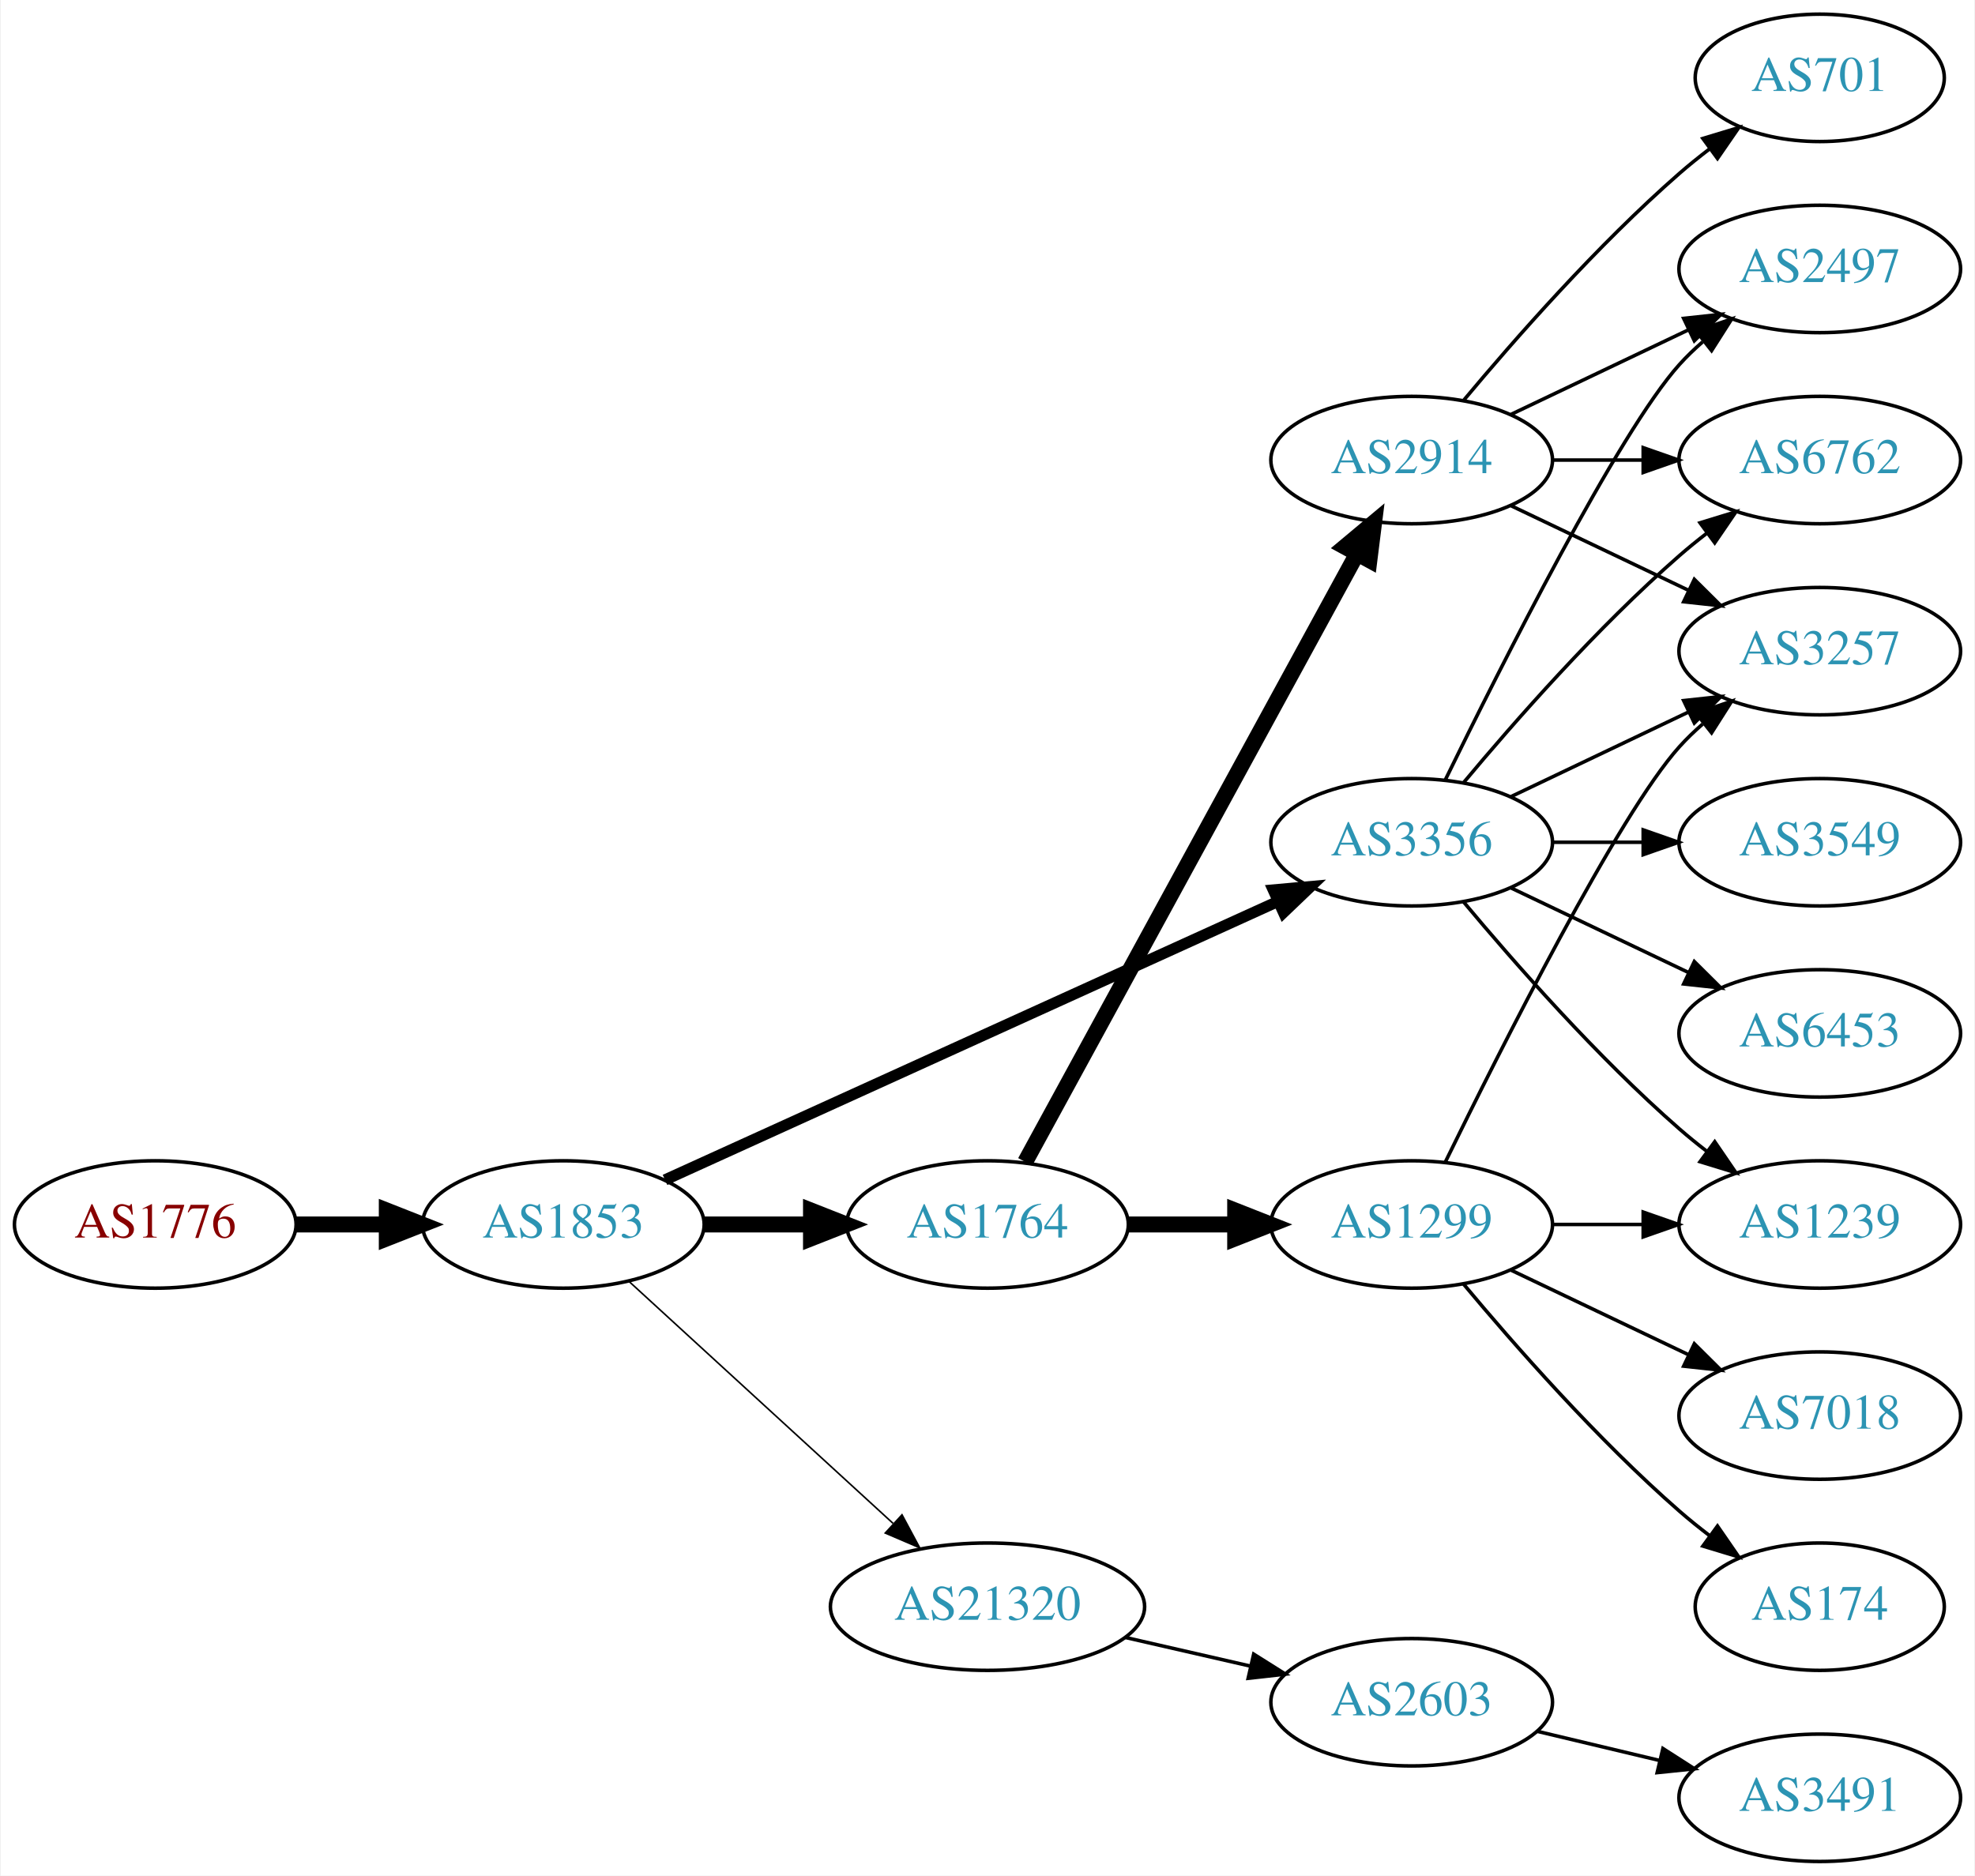
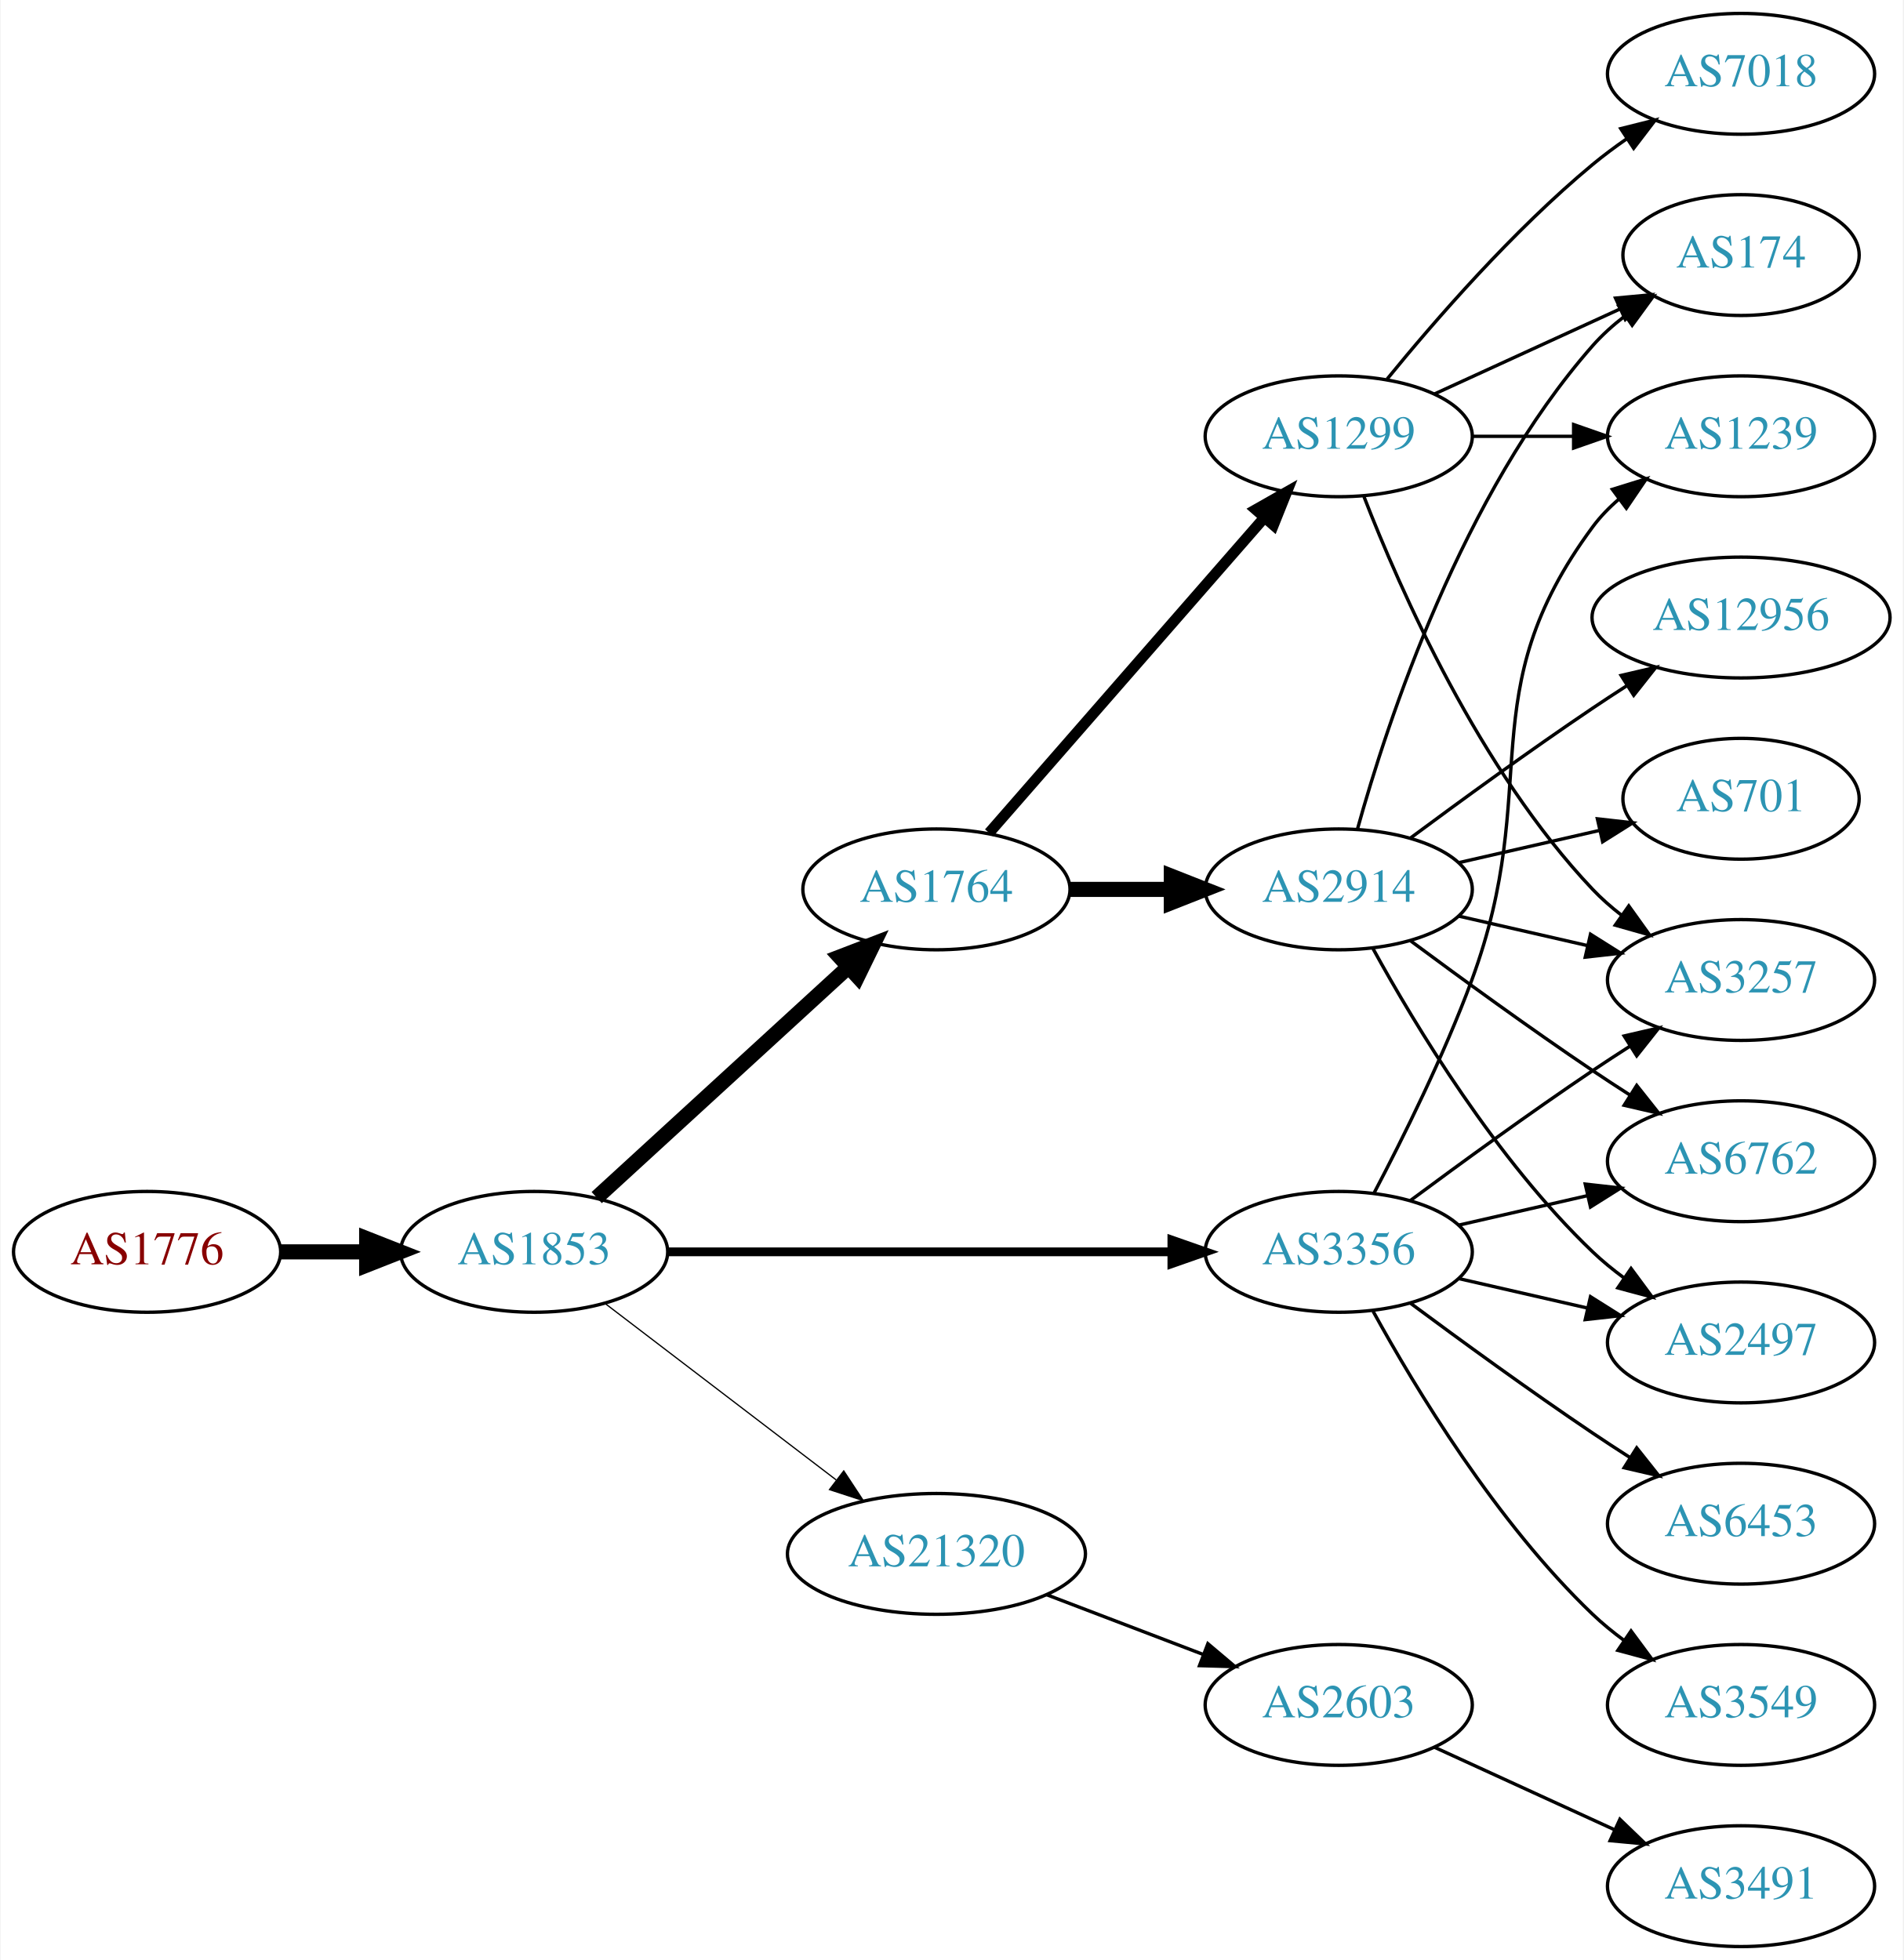
- <svg xmlns="http://www.w3.org/2000/svg" xmlns:xlink="http://www.w3.org/1999/xlink" width="558pt" height="530pt" viewBox="0.00 0.00 557.56 530.00">
-   <g id="graph0" class="graph" transform="scale(1 1) rotate(0) translate(4 526)">
-     <polygon fill="white" stroke="none" points="-4,4 -4,-526 553.564,-526 553.564,4 -4,4" />
+ <svg xmlns="http://www.w3.org/2000/svg" xmlns:xlink="http://www.w3.org/1999/xlink" width="567pt" height="584pt" viewBox="0.00 0.00 566.66 584.00">
+   <g id="graph0" class="graph" transform="scale(1 1) rotate(0) translate(4 580)">
+     <polygon fill="white" stroke="none" points="-4,4 -4,-580 562.663,-580 562.663,4 -4,4" />
    <g id="node1" class="node">
      <g id="a_node1">
        <a xlink:href="/asn/1776" xlink:title="AS1776 ~ Wirtschaftsuniversitaet Wien [AT]">
-           <ellipse fill="#ffffff" stroke="black" cx="39.647" cy="-180" rx="39.794" ry="18" />
-           <text text-anchor="middle" x="39.647" y="-176.3" font-family="Times,serif" font-size="14.00" fill="#880000">AS1776</text>
+           <ellipse fill="#ffffff" stroke="black" cx="39.647" cy="-207" rx="39.794" ry="18" />
+           <text text-anchor="middle" x="39.647" y="-203.3" font-family="Times,serif" font-size="14.00" fill="#880000">AS1776</text>
        </a>
      </g>
    </g>
    <g id="node2" class="node">
      <g id="a_node2">
        <a xlink:href="/asn/1853" xlink:title="AS1853 ~ ACOnet Backbone [AT]">
-           <ellipse fill="#ffffff" stroke="black" cx="154.939" cy="-180" rx="39.794" ry="18" />
-           <text text-anchor="middle" x="154.939" y="-176.3" font-family="Times,serif" font-size="14.00" fill="#2c94b3">AS1853</text>
+           <ellipse fill="#ffffff" stroke="black" cx="154.939" cy="-207" rx="39.794" ry="18" />
+           <text text-anchor="middle" x="154.939" y="-203.3" font-family="Times,serif" font-size="14.00" fill="#2c94b3">AS1853</text>
        </a>
      </g>
    </g>
    <g id="edge1" class="edge">
-       <path fill="none" stroke="black" stroke-width="4.5" d="M79.319,-180C87.522,-180 96.286,-180 104.818,-180" />
-       <polygon fill="black" stroke="black" stroke-width="4.5" points="105.057,-183.938 115.057,-180 105.057,-176.063 105.057,-183.938" />
+       <path fill="none" stroke="black" stroke-width="4.5" d="M79.319,-207C87.522,-207 96.286,-207 104.818,-207" />
+       <polygon fill="black" stroke="black" stroke-width="4.5" points="105.057,-210.938 115.057,-207 105.057,-203.063 105.057,-210.938" />
    </g>
    <g id="node3" class="node">
      <g id="a_node3">
        <a xlink:href="/asn/1764" xlink:title="AS1764 ~ NEXTLAYER-AS [AT]">
-           <ellipse fill="#ffffff" stroke="black" cx="274.782" cy="-180" rx="39.794" ry="18" />
-           <text text-anchor="middle" x="274.782" y="-176.3" font-family="Times,serif" font-size="14.00" fill="#2c94b3">AS1764</text>
+           <ellipse fill="#ffffff" stroke="black" cx="274.782" cy="-315" rx="39.794" ry="18" />
+           <text text-anchor="middle" x="274.782" y="-311.3" font-family="Times,serif" font-size="14.00" fill="#2c94b3">AS1764</text>
        </a>
      </g>
    </g>
    <g id="edge2" class="edge">
-       <path fill="none" stroke="black" stroke-width="4.5" d="M194.852,-180C204.405,-180 214.755,-180 224.718,-180" />
-       <polygon fill="black" stroke="black" stroke-width="4.5" points="224.91,-183.938 234.91,-180 224.91,-176.063 224.91,-183.938" />
+       <path fill="none" stroke="black" stroke-width="4.5" d="M173.582,-223.169C193.454,-241.382 225.917,-271.133 248.486,-291.817" />
+       <polygon fill="black" stroke="black" stroke-width="4.5" points="245.987,-294.867 256.019,-298.721 251.307,-289.061 245.987,-294.867" />
    </g>
    <g id="node4" class="node">
      <g id="a_node4">
-         <a xlink:href="/asn/3356" xlink:title="AS3356 ~ Level 3 Parent, LLC [US]">
-           <ellipse fill="#ffffff" stroke="black" cx="394.625" cy="-288" rx="39.794" ry="18" />
-           <text text-anchor="middle" x="394.625" y="-284.3" font-family="Times,serif" font-size="14.00" fill="#2c94b3">AS3356</text>
+         <a xlink:href="/asn/21320" xlink:title="AS21320 ~ GEANT Vereniging [EU]">
+           <ellipse fill="#ffffff" stroke="black" cx="274.782" cy="-117" rx="44.393" ry="18" />
+           <text text-anchor="middle" x="274.782" y="-113.3" font-family="Times,serif" font-size="14.00" fill="#2c94b3">AS21320</text>
        </a>
      </g>
    </g>
    <g id="edge3" class="edge">
-       <path fill="none" stroke="black" stroke-width="3.15" d="M183.67,-192.6C226.518,-212.07 308.855,-249.482 356.698,-271.221" />
-       <polygon fill="black" stroke="black" stroke-width="3.15" points="355.518,-274.53 366.071,-275.48 358.414,-268.157 355.518,-274.53" />
+       <path fill="none" stroke="black" stroke-width="0.375" d="M176.197,-191.528C195.136,-177.064 223.617,-155.313 244.928,-139.037" />
+       <polygon fill="black" stroke="black" stroke-width="0.375" points="247.174,-141.725 252.997,-132.874 242.925,-136.162 247.174,-141.725" />
    </g>
    <g id="node5" class="node">
      <g id="a_node5">
-         <a xlink:href="/asn/21320" xlink:title="AS21320 ~ GEANT Vereniging [EU]">
-           <ellipse fill="#ffffff" stroke="black" cx="274.782" cy="-72" rx="44.393" ry="18" />
-           <text text-anchor="middle" x="274.782" y="-68.3" font-family="Times,serif" font-size="14.00" fill="#2c94b3">AS21320</text>
+         <a xlink:href="/asn/3356" xlink:title="AS3356 ~ Level 3 Parent, LLC [US]">
+           <ellipse fill="#ffffff" stroke="black" cx="394.625" cy="-207" rx="39.794" ry="18" />
+           <text text-anchor="middle" x="394.625" y="-203.3" font-family="Times,serif" font-size="14.00" fill="#2c94b3">AS3356</text>
        </a>
      </g>
    </g>
    <g id="edge4" class="edge">
-       <path fill="none" stroke="black" stroke-width="0.45" d="M173.582,-163.831C193.339,-145.724 225.542,-116.211 248.093,-95.543" />
-       <polygon fill="black" stroke="black" stroke-width="0.45" points="250.624,-97.971 255.631,-88.635 245.894,-92.811 250.624,-97.971" />
+       <path fill="none" stroke="black" stroke-width="2.625" d="M194.657,-207C235.575,-207 300.215,-207 344.649,-207" />
+       <polygon fill="black" stroke="black" stroke-width="2.625" points="344.924,-210.5 354.924,-207 344.924,-203.5 344.924,-210.5" />
    </g>
    <g id="node6" class="node">
      <g id="a_node6">
        <a xlink:href="/asn/1299" xlink:title="AS1299 ~ Telia Carrier [EU]">
-           <ellipse fill="#ffffff" stroke="black" cx="394.625" cy="-180" rx="39.794" ry="18" />
-           <text text-anchor="middle" x="394.625" y="-176.3" font-family="Times,serif" font-size="14.00" fill="#2c94b3">AS1299</text>
+           <ellipse fill="#ffffff" stroke="black" cx="394.625" cy="-450" rx="39.794" ry="18" />
+           <text text-anchor="middle" x="394.625" y="-446.3" font-family="Times,serif" font-size="14.00" fill="#2c94b3">AS1299</text>
        </a>
      </g>
    </g>
    <g id="edge5" class="edge">
-       <path fill="none" stroke="black" stroke-width="4.5" d="M314.695,-180C324.248,-180 334.598,-180 344.56,-180" />
-       <polygon fill="black" stroke="black" stroke-width="4.5" points="344.753,-183.938 354.753,-180 344.753,-176.063 344.753,-183.938" />
+       <path fill="none" stroke="black" stroke-width="3.214" d="M290.469,-331.825C311.045,-355.397 348.583,-398.4 372.256,-425.52" />
+       <polygon fill="black" stroke="black" stroke-width="3.214" points="369.91,-428.155 379.123,-433.387 375.184,-423.552 369.91,-428.155" />
    </g>
    <g id="node7" class="node">
      <g id="a_node7">
        <a xlink:href="/asn/2914" xlink:title="AS2914 ~ NTT America, Inc. [US]">
-           <ellipse fill="#ffffff" stroke="black" cx="394.625" cy="-396" rx="39.794" ry="18" />
-           <text text-anchor="middle" x="394.625" y="-392.3" font-family="Times,serif" font-size="14.00" fill="#2c94b3">AS2914</text>
+           <ellipse fill="#ffffff" stroke="black" cx="394.625" cy="-315" rx="39.794" ry="18" />
+           <text text-anchor="middle" x="394.625" y="-311.3" font-family="Times,serif" font-size="14.00" fill="#2c94b3">AS2914</text>
        </a>
      </g>
    </g>
    <g id="edge6" class="edge">
-       <path fill="none" stroke="black" stroke-width="4.5" d="M285.426,-197.676C306.107,-235.584 354.82,-324.873 379.199,-369.559" />
-       <polygon fill="black" stroke="black" stroke-width="4.5" points="375.767,-371.49 384.013,-378.383 382.68,-367.718 375.767,-371.49" />
+       <path fill="none" stroke="black" stroke-width="4.5" d="M314.695,-315C324.248,-315 334.598,-315 344.56,-315" />
+       <polygon fill="black" stroke="black" stroke-width="4.5" points="344.753,-318.938 354.753,-315 344.753,-311.063 344.753,-318.938" />
+     </g>
+     <g id="node16" class="node">
+       <g id="a_node16">
+         <a xlink:href="/asn/2603" xlink:title="AS2603 ~ NORDUnet [NO]">
+           <ellipse fill="#ffffff" stroke="black" cx="394.625" cy="-72" rx="39.794" ry="18" />
+           <text text-anchor="middle" x="394.625" y="-68.3" font-family="Times,serif" font-size="14.00" fill="#2c94b3">AS2603</text>
+         </a>
+       </g>
+     </g>
+     <g id="edge17" class="edge">
+       <path fill="none" stroke="black" d="M307.672,-104.822C321.986,-99.356 339.018,-92.852 354.13,-87.082" />
+       <polygon fill="black" stroke="black" points="355.642,-90.251 363.736,-83.414 353.145,-83.711 355.642,-90.251" />
+     </g>
+     <g id="node9" class="node">
+       <g id="a_node9">
+         <a xlink:href="/asn/3257" xlink:title="AS3257 ~ GTT [DE]">
+           <ellipse fill="#ffffff" stroke="black" cx="514.467" cy="-288" rx="39.794" ry="18" />
+           <text text-anchor="middle" x="514.467" y="-284.3" font-family="Times,serif" font-size="14.00" fill="#2c94b3">AS3257</text>
+         </a>
+       </g>
+     </g>
+     <g id="edge23" class="edge">
+       <path fill="none" stroke="black" d="M415.955,-222.277C430.817,-233.304 451.562,-248.407 470.271,-261 473.82,-263.389 477.57,-265.839 481.319,-268.242" />
+       <polygon fill="black" stroke="black" points="479.645,-271.325 489.967,-273.712 483.387,-265.409 479.645,-271.325" />
+     </g>
+     <g id="node11" class="node">
+       <g id="a_node11">
+         <a xlink:href="/asn/1239" xlink:title="AS1239 ~ Sprint [US]">
+           <ellipse fill="#ffffff" stroke="black" cx="514.467" cy="-450" rx="39.794" ry="18" />
+           <text text-anchor="middle" x="514.467" y="-446.3" font-family="Times,serif" font-size="14.00" fill="#2c94b3">AS1239</text>
+         </a>
+       </g>
+     </g>
+     <g id="edge24" class="edge">
+       <path fill="none" stroke="black" d="M405.192,-224.606C413.677,-240.745 425.978,-265.484 434.271,-288 455.732,-346.27 433.368,-373.059 470.271,-423 472.505,-426.023 475.187,-428.786 478.108,-431.293" />
+       <polygon fill="black" stroke="black" points="476.134,-434.186 486.252,-437.331 480.303,-428.563 476.134,-434.186" />
+     </g>
+     <g id="node13" class="node">
+       <g id="a_node13">
+         <a xlink:href="/asn/2497" xlink:title="AS2497 ~ Internet Initiative Japan Inc. [JP]">
+           <ellipse fill="#ffffff" stroke="black" cx="514.467" cy="-180" rx="39.794" ry="18" />
+           <text text-anchor="middle" x="514.467" y="-176.3" font-family="Times,serif" font-size="14.00" fill="#2c94b3">AS2497</text>
+         </a>
+       </g>
+     </g>
+     <g id="edge21" class="edge">
+       <path fill="none" stroke="black" d="M430.344,-199.045C442.344,-196.296 455.965,-193.175 468.657,-190.267" />
+       <polygon fill="black" stroke="black" points="469.623,-193.636 478.589,-187.991 468.06,-186.813 469.623,-193.636" />
+     </g>
+     <g id="node15" class="node">
+       <g id="a_node15">
+         <a xlink:href="/asn/6762" xlink:title="AS6762 ~ TELECOM ITALIA SPARKLE S.p.A. [IT]">
+           <ellipse fill="#ffffff" stroke="black" cx="514.467" cy="-234" rx="39.794" ry="18" />
+           <text text-anchor="middle" x="514.467" y="-230.3" font-family="Times,serif" font-size="14.00" fill="#2c94b3">AS6762</text>
+         </a>
+       </g>
+     </g>
+     <g id="edge20" class="edge">
+       <path fill="none" stroke="black" d="M430.344,-214.955C442.344,-217.704 455.965,-220.825 468.657,-223.733" />
+       <polygon fill="black" stroke="black" points="468.06,-227.187 478.589,-226.009 469.623,-220.364 468.06,-227.187" />
+     </g>
+     <g id="node18" class="node">
+       <g id="a_node18">
+         <a xlink:href="/asn/3549" xlink:title="AS3549 ~ Level 3 Parent, LLC [US]">
+           <ellipse fill="#ffffff" stroke="black" cx="514.467" cy="-72" rx="39.794" ry="18" />
+           <text text-anchor="middle" x="514.467" y="-68.3" font-family="Times,serif" font-size="14.00" fill="#2c94b3">AS3549</text>
+         </a>
+       </g>
+     </g>
+     <g id="edge19" class="edge">
+       <path fill="none" stroke="black" d="M404.866,-189.287C417.411,-166.439 441.588,-126.389 470.271,-99 473.139,-96.261 476.328,-93.653 479.637,-91.215" />
+       <polygon fill="black" stroke="black" points="481.7,-94.044 487.996,-85.523 477.761,-88.258 481.7,-94.044" />
+     </g>
+     <g id="node19" class="node">
+       <g id="a_node19">
+         <a xlink:href="/asn/6453" xlink:title="AS6453 ~ TATA COMMUNICATIONS (AMERICA) INC [US]">
+           <ellipse fill="#ffffff" stroke="black" cx="514.467" cy="-126" rx="39.794" ry="18" />
+           <text text-anchor="middle" x="514.467" y="-122.3" font-family="Times,serif" font-size="14.00" fill="#2c94b3">AS6453</text>
+         </a>
+       </g>
+     </g>
+     <g id="edge22" class="edge">
+       <path fill="none" stroke="black" d="M415.955,-191.723C430.817,-180.696 451.562,-165.593 470.271,-153 473.82,-150.611 477.57,-148.161 481.319,-145.758" />
+       <polygon fill="black" stroke="black" points="483.387,-148.591 489.967,-140.288 479.645,-142.675 483.387,-148.591" />
    </g>
    <g id="node8" class="node">
      <g id="a_node8">
-         <a xlink:href="/asn/2497" xlink:title="AS2497 ~ Internet Initiative Japan Inc. [JP]">
-           <ellipse fill="#ffffff" stroke="black" cx="509.918" cy="-450" rx="39.794" ry="18" />
-           <text text-anchor="middle" x="509.918" y="-446.3" font-family="Times,serif" font-size="14.00" fill="#2c94b3">AS2497</text>
-         </a>
-       </g>
-     </g>
-     <g id="edge14" class="edge">
-       <path fill="none" stroke="black" d="M404.062,-305.511C419.681,-337.509 453.067,-403.893 470.271,-423 472.273,-425.224 474.492,-427.363 476.825,-429.397" />
-       <polygon fill="black" stroke="black" points="475.023,-432.433 485.044,-435.873 479.355,-426.935 475.023,-432.433" />
+         <a xlink:href="/asn/174" xlink:title="AS174 ~ Cogent Communications [US]">
+           <ellipse fill="#ffffff" stroke="black" cx="514.467" cy="-504" rx="35.194" ry="18" />
+           <text text-anchor="middle" x="514.467" y="-500.3" font-family="Times,serif" font-size="14.00" fill="#2c94b3">AS174</text>
+         </a>
+       </g>
+     </g>
+     <g id="edge7" class="edge">
+       <path fill="none" stroke="black" d="M423.253,-462.661C439.67,-470.183 460.651,-479.798 478.248,-487.861" />
+       <polygon fill="black" stroke="black" points="477.076,-491.174 487.625,-492.158 479.993,-484.811 477.076,-491.174" />
+     </g>
+     <g id="edge8" class="edge">
+       <path fill="none" stroke="black" d="M402.148,-432.006C412.898,-404.272 436.555,-350.571 470.271,-315 472.857,-312.272 475.774,-309.706 478.843,-307.323" />
+       <polygon fill="black" stroke="black" points="481.021,-310.07 487.191,-301.457 476.997,-304.342 481.021,-310.07" />
    </g>
    <g id="node10" class="node">
      <g id="a_node10">
-         <a xlink:href="/asn/6762" xlink:title="AS6762 ~ TELECOM ITALIA SPARKLE S.p.A. [IT]">
-           <ellipse fill="#ffffff" stroke="black" cx="509.918" cy="-396" rx="39.794" ry="18" />
-           <text text-anchor="middle" x="509.918" y="-392.3" font-family="Times,serif" font-size="14.00" fill="#2c94b3">AS6762</text>
-         </a>
-       </g>
+         <a xlink:href="/asn/7018" xlink:title="AS7018 ~ AT&amp;T Services, Inc. [US]">
+           <ellipse fill="#ffffff" stroke="black" cx="514.467" cy="-558" rx="39.794" ry="18" />
+           <text text-anchor="middle" x="514.467" y="-554.3" font-family="Times,serif" font-size="14.00" fill="#2c94b3">AS7018</text>
+         </a>
+       </g>
+     </g>
+     <g id="edge9" class="edge">
+       <path fill="none" stroke="black" d="M409.044,-467.065C423.158,-484.375 446.573,-511.345 470.271,-531 473.487,-533.668 476.988,-536.27 480.558,-538.741" />
+       <polygon fill="black" stroke="black" points="478.636,-541.666 488.915,-544.236 482.482,-535.817 478.636,-541.666" />
+     </g>
+     <g id="edge10" class="edge">
+       <path fill="none" stroke="black" d="M434.537,-450C444.091,-450 454.44,-450 464.403,-450" />
+       <polygon fill="black" stroke="black" points="464.595,-453.5 474.595,-450 464.595,-446.5 464.595,-453.5" />
+     </g>
+     <g id="edge16" class="edge">
+       <path fill="none" stroke="black" d="M400.197,-332.946C409.103,-364.995 431.387,-432.842 470.271,-477 473.098,-480.211 476.4,-483.172 479.895,-485.864" />
+       <polygon fill="black" stroke="black" points="478.052,-488.845 488.27,-491.645 482.028,-483.084 478.052,-488.845" />
    </g>
    <g id="edge12" class="edge">
-       <path fill="none" stroke="black" d="M409.255,-304.817C423.537,-321.929 447.084,-348.745 470.271,-369 472.737,-371.154 475.375,-373.294 478.073,-375.372" />
-       <polygon fill="black" stroke="black" points="476.098,-378.264 486.227,-381.37 480.246,-372.625 476.098,-378.264" />
-     </g>
-     <g id="node11" class="node">
-       <g id="a_node11">
-         <a xlink:href="/asn/3257" xlink:title="AS3257 ~ GTT [DE]">
-           <ellipse fill="#ffffff" stroke="black" cx="509.918" cy="-342" rx="39.794" ry="18" />
-           <text text-anchor="middle" x="509.918" y="-338.3" font-family="Times,serif" font-size="14.00" fill="#2c94b3">AS3257</text>
-         </a>
-       </g>
-     </g>
-     <g id="edge15" class="edge">
-       <path fill="none" stroke="black" d="M422.761,-300.934C437.755,-308.081 456.576,-317.052 472.799,-324.785" />
-       <polygon fill="black" stroke="black" points="471.469,-328.028 482.002,-329.171 474.481,-321.709 471.469,-328.028" />
+       <path fill="none" stroke="black" d="M430.344,-307.045C442.344,-304.296 455.965,-301.175 468.657,-298.267" />
+       <polygon fill="black" stroke="black" points="469.623,-301.636 478.589,-295.991 468.06,-294.813 469.623,-301.636" />
    </g>
    <g id="node12" class="node">
      <g id="a_node12">
-         <a xlink:href="/asn/1239" xlink:title="AS1239 ~ Sprint [US]">
-           <ellipse fill="#ffffff" stroke="black" cx="509.918" cy="-180" rx="39.794" ry="18" />
-           <text text-anchor="middle" x="509.918" y="-176.3" font-family="Times,serif" font-size="14.00" fill="#2c94b3">AS1239</text>
+         <a xlink:href="/asn/12956" xlink:title="AS12956 ~ TELXIUS [ES]">
+           <ellipse fill="#ffffff" stroke="black" cx="514.467" cy="-396" rx="44.393" ry="18" />
+           <text text-anchor="middle" x="514.467" y="-392.3" font-family="Times,serif" font-size="14.00" fill="#2c94b3">AS12956</text>
        </a>
      </g>
    </g>
    <g id="edge11" class="edge">
-       <path fill="none" stroke="black" d="M409.255,-271.183C423.537,-254.071 447.084,-227.255 470.271,-207 472.737,-204.846 475.375,-202.706 478.073,-200.628" />
-       <polygon fill="black" stroke="black" points="480.246,-203.375 486.227,-194.63 476.098,-197.736 480.246,-203.375" />
-     </g>
-     <g id="node13" class="node">
-       <g id="a_node13">
-         <a xlink:href="/asn/3549" xlink:title="AS3549 ~ Level 3 Parent, LLC [US]">
-           <ellipse fill="#ffffff" stroke="black" cx="509.918" cy="-288" rx="39.794" ry="18" />
-           <text text-anchor="middle" x="509.918" y="-284.3" font-family="Times,serif" font-size="14.00" fill="#2c94b3">AS3549</text>
-         </a>
-       </g>
+       <path fill="none" stroke="black" d="M415.955,-330.277C430.817,-341.304 451.562,-356.407 470.271,-369 473.561,-371.215 477.024,-373.482 480.498,-375.715" />
+       <polygon fill="black" stroke="black" points="478.746,-378.748 489.065,-381.148 482.495,-372.837 478.746,-378.748" />
    </g>
    <g id="edge13" class="edge">
-       <path fill="none" stroke="black" d="M434.297,-288C442.5,-288 451.264,-288 459.796,-288" />
-       <polygon fill="black" stroke="black" points="460.035,-291.5 470.035,-288 460.035,-284.5 460.035,-291.5" />
+       <path fill="none" stroke="black" d="M404.866,-297.287C417.411,-274.439 441.588,-234.389 470.271,-207 473.139,-204.261 476.328,-201.653 479.637,-199.215" />
+       <polygon fill="black" stroke="black" points="481.7,-202.044 487.996,-193.523 477.761,-196.258 481.7,-202.044" />
    </g>
    <g id="node14" class="node">
      <g id="a_node14">
-         <a xlink:href="/asn/6453" xlink:title="AS6453 ~ TATA COMMUNICATIONS (AMERICA) INC [US]">
-           <ellipse fill="#ffffff" stroke="black" cx="509.918" cy="-234" rx="39.794" ry="18" />
-           <text text-anchor="middle" x="509.918" y="-230.3" font-family="Times,serif" font-size="14.00" fill="#2c94b3">AS6453</text>
-         </a>
-       </g>
-     </g>
-     <g id="edge16" class="edge">
-       <path fill="none" stroke="black" d="M422.761,-275.066C437.755,-267.919 456.576,-258.948 472.799,-251.215" />
-       <polygon fill="black" stroke="black" points="474.481,-254.291 482.002,-246.829 471.469,-247.972 474.481,-254.291" />
+         <a xlink:href="/asn/701" xlink:title="AS701 ~ UUNET [US]">
+           <ellipse fill="#ffffff" stroke="black" cx="514.467" cy="-342" rx="35.194" ry="18" />
+           <text text-anchor="middle" x="514.467" y="-338.3" font-family="Times,serif" font-size="14.00" fill="#2c94b3">AS701</text>
+         </a>
+       </g>
+     </g>
+     <g id="edge14" class="edge">
+       <path fill="none" stroke="black" d="M430.344,-322.955C443.436,-325.955 458.459,-329.396 472.099,-332.522" />
+       <polygon fill="black" stroke="black" points="471.677,-336.016 482.207,-334.838 473.241,-329.193 471.677,-336.016" />
+     </g>
+     <g id="edge15" class="edge">
+       <path fill="none" stroke="black" d="M415.955,-299.723C430.817,-288.696 451.562,-273.593 470.271,-261 473.82,-258.611 477.57,-256.161 481.319,-253.758" />
+       <polygon fill="black" stroke="black" points="483.387,-256.591 489.967,-248.288 479.645,-250.675 483.387,-256.591" />
    </g>
    <g id="node17" class="node">
      <g id="a_node17">
-         <a xlink:href="/asn/2603" xlink:title="AS2603 ~ NORDUnet [NO]">
-           <ellipse fill="#ffffff" stroke="black" cx="394.625" cy="-45" rx="39.794" ry="18" />
-           <text text-anchor="middle" x="394.625" y="-41.3" font-family="Times,serif" font-size="14.00" fill="#2c94b3">AS2603</text>
-         </a>
-       </g>
-     </g>
-     <g id="edge21" class="edge">
-       <path fill="none" stroke="black" d="M313.717,-63.308C324.957,-60.733 337.37,-57.889 348.993,-55.226" />
-       <polygon fill="black" stroke="black" points="349.989,-58.589 358.955,-52.944 348.426,-51.765 349.989,-58.589" />
-     </g>
-     <g id="edge20" class="edge">
-       <path fill="none" stroke="black" d="M404.062,-197.511C419.681,-229.509 453.067,-295.893 470.271,-315 472.273,-317.224 474.492,-319.363 476.825,-321.397" />
-       <polygon fill="black" stroke="black" points="475.023,-324.433 485.044,-327.873 479.355,-318.935 475.023,-324.433" />
-     </g>
-     <g id="edge17" class="edge">
-       <path fill="none" stroke="black" d="M434.297,-180C442.5,-180 451.264,-180 459.796,-180" />
-       <polygon fill="black" stroke="black" points="460.035,-183.5 470.035,-180 460.035,-176.5 460.035,-183.5" />
-     </g>
-     <g id="node15" class="node">
-       <g id="a_node15">
-         <a xlink:href="/asn/7018" xlink:title="AS7018 ~ AT&amp;T Services, Inc. [US]">
-           <ellipse fill="#ffffff" stroke="black" cx="509.918" cy="-126" rx="39.794" ry="18" />
-           <text text-anchor="middle" x="509.918" y="-122.3" font-family="Times,serif" font-size="14.00" fill="#2c94b3">AS7018</text>
+         <a xlink:href="/asn/3491" xlink:title="AS3491 ~ PCCW Global, Inc. [US]">
+           <ellipse fill="#ffffff" stroke="black" cx="514.467" cy="-18" rx="39.794" ry="18" />
+           <text text-anchor="middle" x="514.467" y="-14.3" font-family="Times,serif" font-size="14.00" fill="#2c94b3">AS3491</text>
        </a>
      </g>
    </g>
    <g id="edge18" class="edge">
-       <path fill="none" stroke="black" d="M422.761,-167.066C437.755,-159.919 456.576,-150.948 472.799,-143.215" />
-       <polygon fill="black" stroke="black" points="474.481,-146.291 482.002,-138.829 471.469,-139.972 474.481,-146.291" />
-     </g>
-     <g id="node16" class="node">
-       <g id="a_node16">
-         <a xlink:href="/asn/174" xlink:title="AS174 ~ Cogent Communications [US]">
-           <ellipse fill="#ffffff" stroke="black" cx="509.918" cy="-72" rx="35.194" ry="18" />
-           <text text-anchor="middle" x="509.918" y="-68.3" font-family="Times,serif" font-size="14.00" fill="#2c94b3">AS174</text>
-         </a>
-       </g>
-     </g>
-     <g id="edge19" class="edge">
-       <path fill="none" stroke="black" d="M409.255,-163.183C423.537,-146.071 447.084,-119.255 470.271,-99 472.941,-96.668 475.814,-94.352 478.744,-92.114" />
-       <polygon fill="black" stroke="black" points="481.022,-94.784 487.035,-86.061 476.895,-89.13 481.022,-94.784" />
-     </g>
-     <g id="edge7" class="edge">
-       <path fill="none" stroke="black" d="M422.761,-408.934C437.755,-416.081 456.576,-425.052 472.799,-432.785" />
-       <polygon fill="black" stroke="black" points="471.469,-436.028 482.002,-437.171 474.481,-429.709 471.469,-436.028" />
-     </g>
-     <g id="node9" class="node">
-       <g id="a_node9">
-         <a xlink:href="/asn/701" xlink:title="AS701 ~ UUNET [US]">
-           <ellipse fill="#ffffff" stroke="black" cx="509.918" cy="-504" rx="35.194" ry="18" />
-           <text text-anchor="middle" x="509.918" y="-500.3" font-family="Times,serif" font-size="14.00" fill="#2c94b3">AS701</text>
-         </a>
-       </g>
-     </g>
-     <g id="edge8" class="edge">
-       <path fill="none" stroke="black" d="M409.255,-412.817C423.537,-429.929 447.084,-456.745 470.271,-477 472.941,-479.332 475.814,-481.648 478.744,-483.886" />
-       <polygon fill="black" stroke="black" points="476.895,-486.87 487.035,-489.939 481.022,-481.216 476.895,-486.87" />
-     </g>
-     <g id="edge9" class="edge">
-       <path fill="none" stroke="black" d="M434.297,-396C442.5,-396 451.264,-396 459.796,-396" />
-       <polygon fill="black" stroke="black" points="460.035,-399.5 470.035,-396 460.035,-392.5 460.035,-399.5" />
-     </g>
-     <g id="edge10" class="edge">
-       <path fill="none" stroke="black" d="M422.761,-383.066C437.755,-375.919 456.576,-366.948 472.799,-359.215" />
-       <polygon fill="black" stroke="black" points="474.481,-362.291 482.002,-354.829 471.469,-355.972 474.481,-362.291" />
-     </g>
-     <g id="node18" class="node">
-       <g id="a_node18">
-         <a xlink:href="/asn/3491" xlink:title="AS3491 ~ PCCW Global, Inc. [US]">
-           <ellipse fill="#ffffff" stroke="black" cx="509.918" cy="-18" rx="39.794" ry="18" />
-           <text text-anchor="middle" x="509.918" y="-14.3" font-family="Times,serif" font-size="14.00" fill="#2c94b3">AS3491</text>
-         </a>
-       </g>
-     </g>
-     <g id="edge22" class="edge">
-       <path fill="none" stroke="black" d="M430.232,-36.752C441.103,-34.162 453.257,-31.265 464.7,-28.538" />
-       <polygon fill="black" stroke="black" points="465.606,-31.92 474.522,-26.197 463.983,-25.111 465.606,-31.92" />
+       <path fill="none" stroke="black" d="M423.253,-59.339C439.21,-52.027 459.481,-42.739 476.764,-34.819" />
+       <polygon fill="black" stroke="black" points="478.378,-37.929 486.011,-30.581 475.462,-31.565 478.378,-37.929" />
    </g>
  </g>
</svg>
